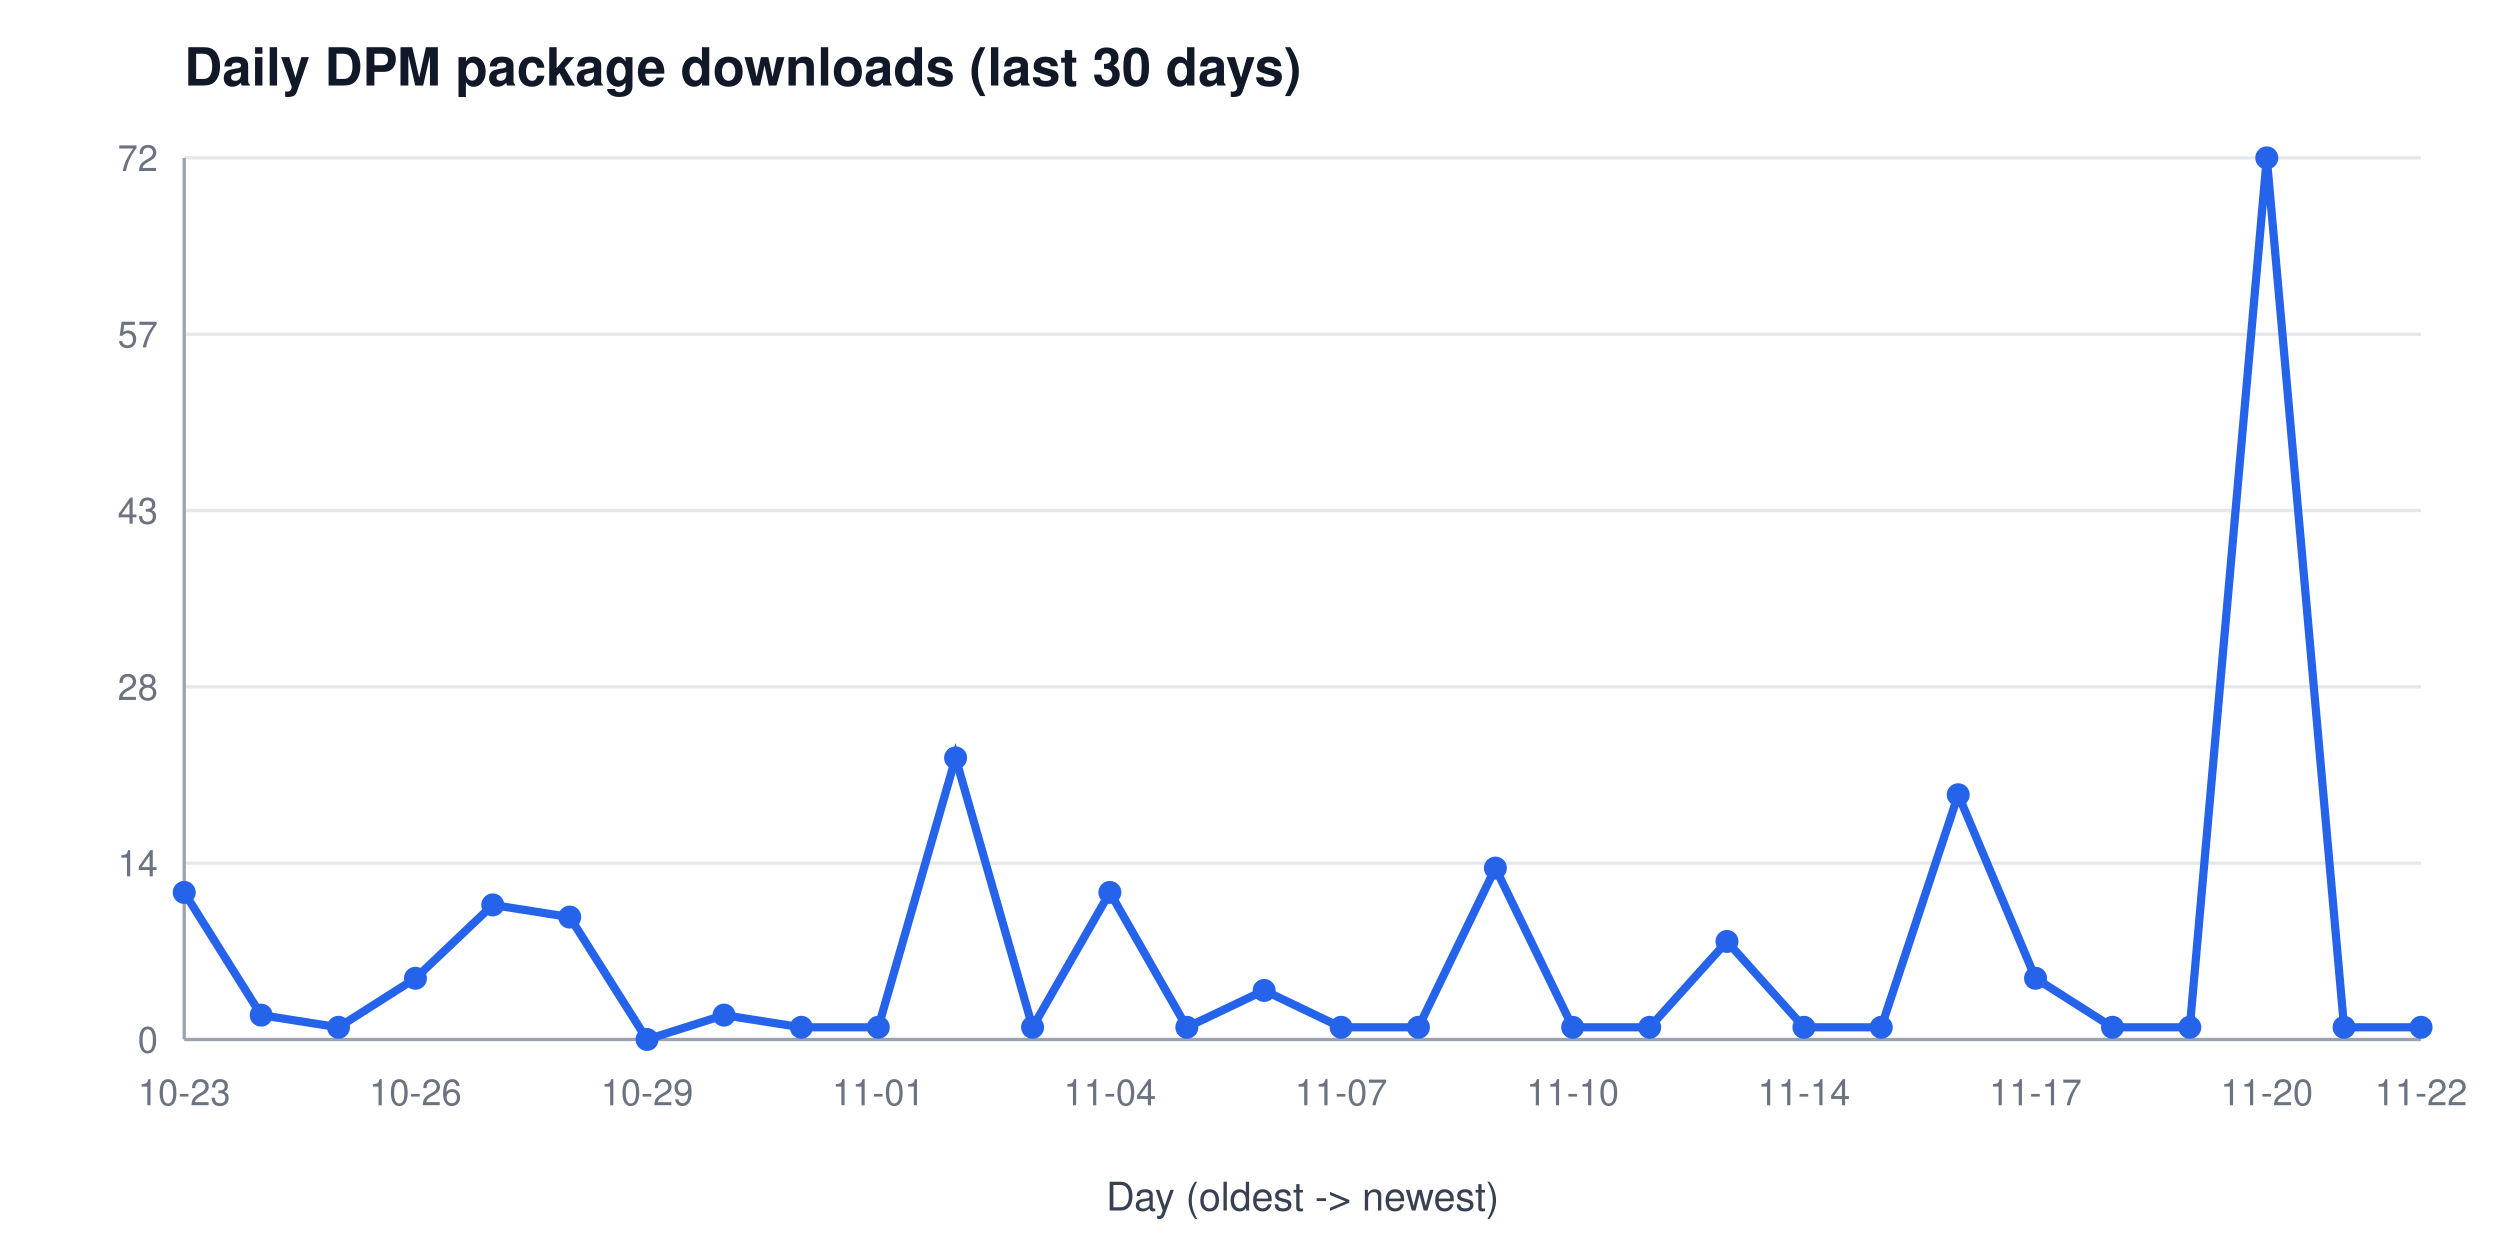
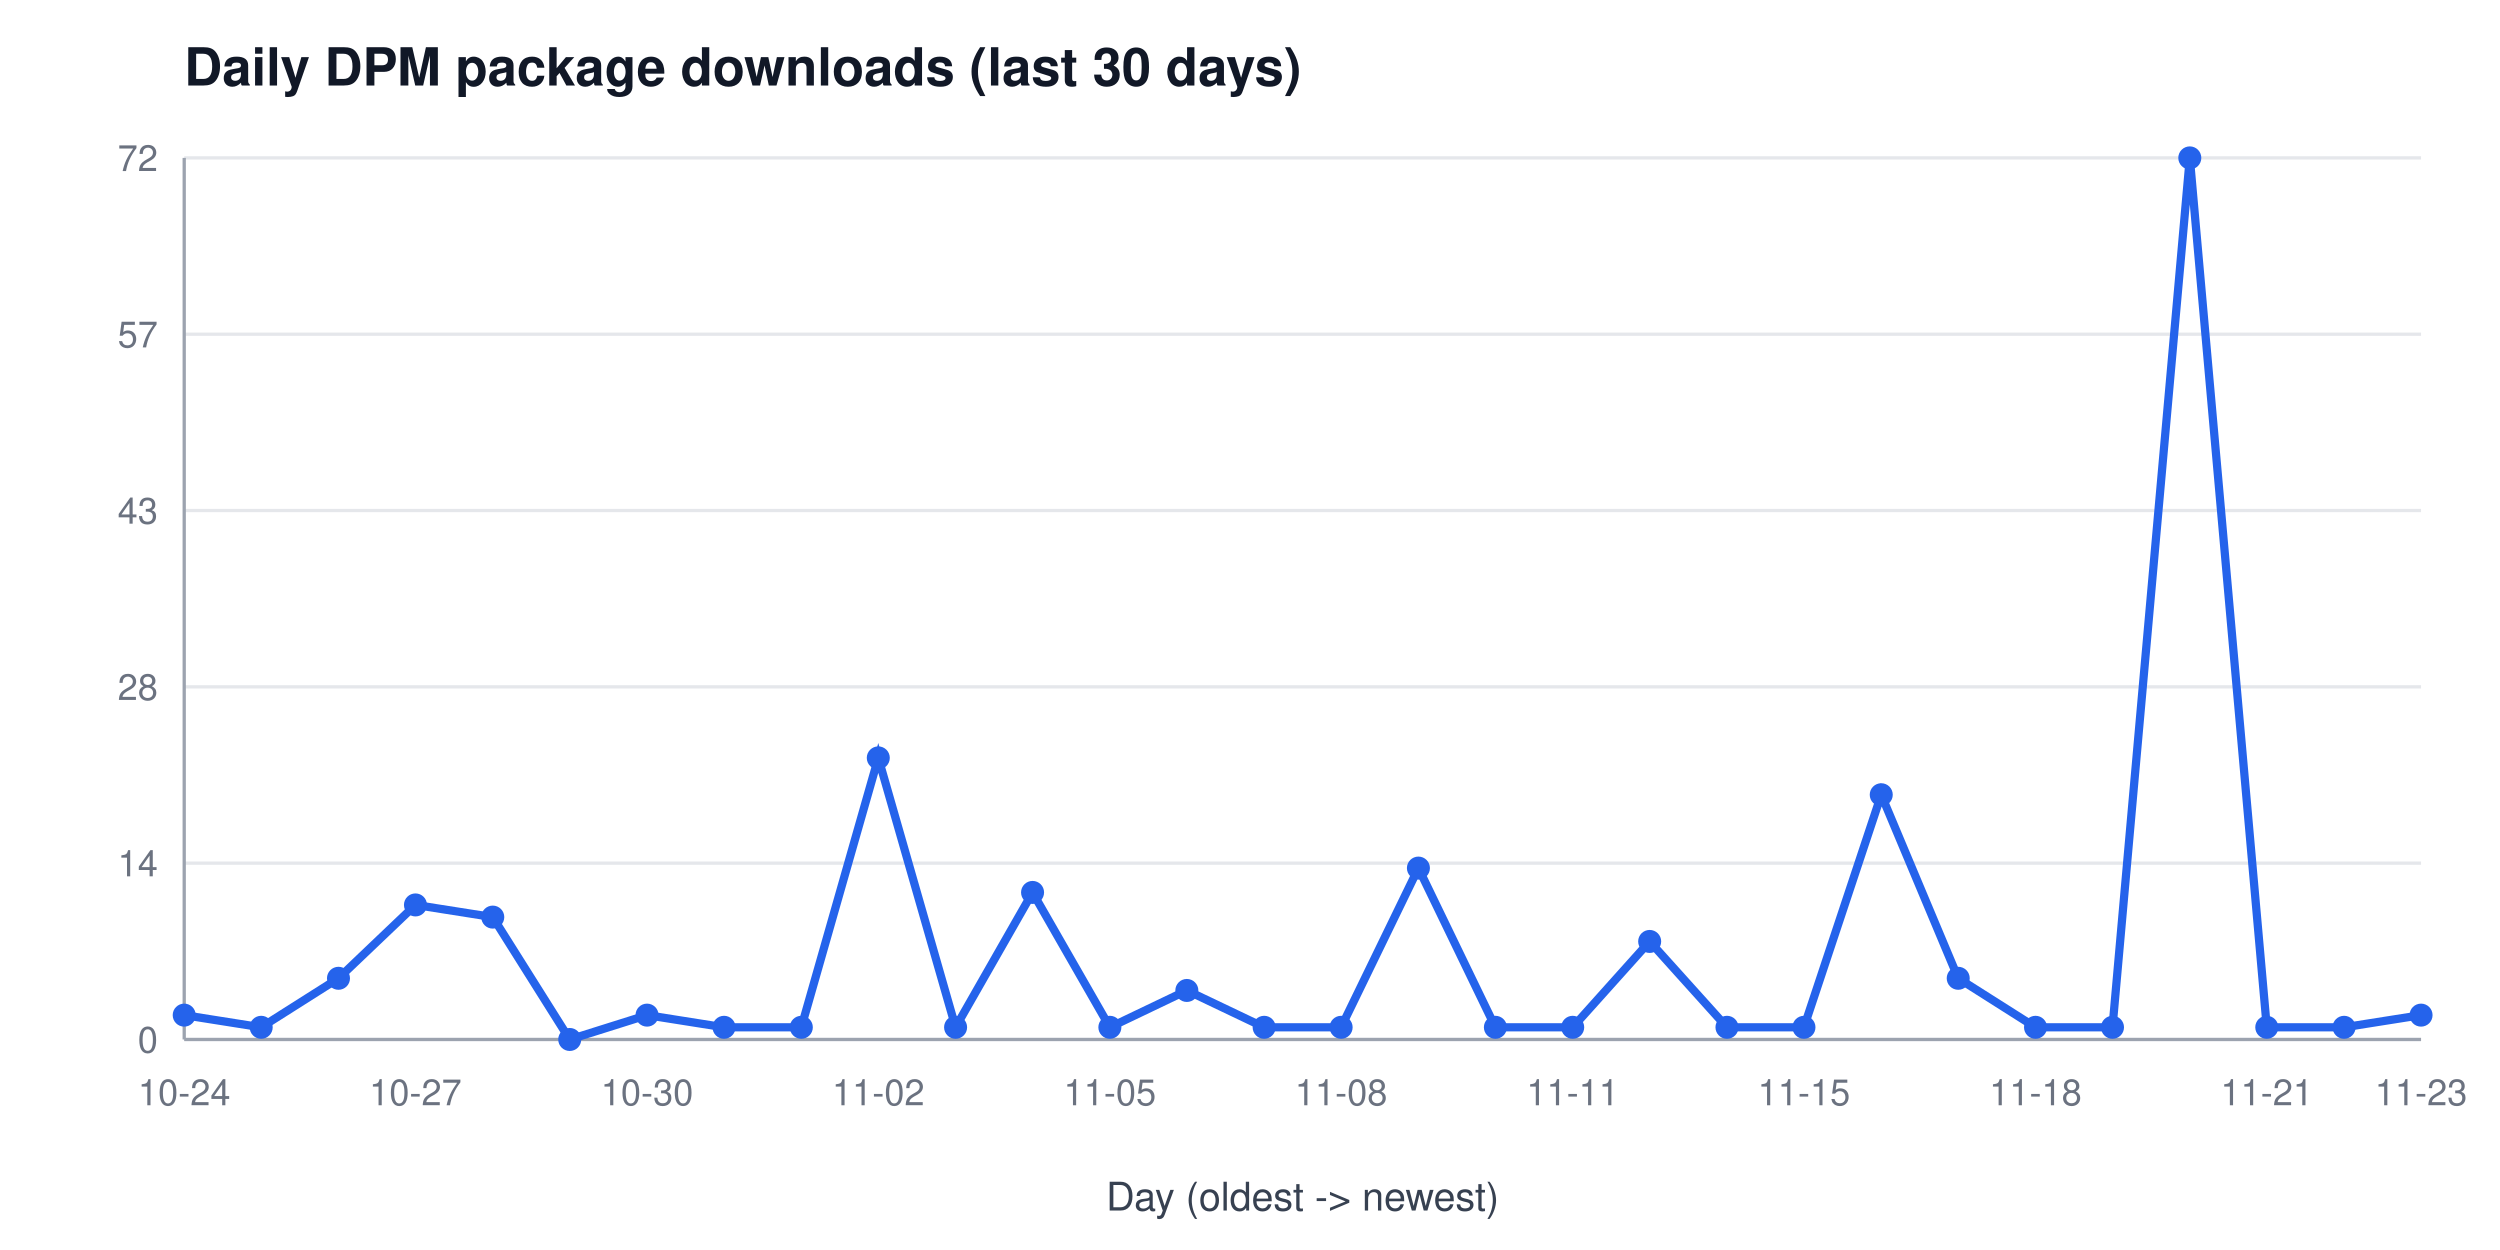
<svg xmlns="http://www.w3.org/2000/svg" width="760" height="380" viewBox="0 0 760 380" font-family="Segoe UI, Helvetica, Arial, sans-serif" role="img" aria-label="Daily DPM package downloads (last 30 days)">
  <rect width="760" height="380" fill="#ffffff" />
  <text x="56" y="26" font-size="16" font-weight="600" fill="#111827">Daily DPM package downloads (last 30 days)</text>
  <line x1="56" y1="316.0" x2="736" y2="316.0" stroke="#e5e7eb" stroke-width="1" />
  <text x="48" y="320.0" font-size="11" fill="#6b7280" text-anchor="end">0</text>
  <line x1="56" y1="262.4" x2="736" y2="262.4" stroke="#e5e7eb" stroke-width="1" />
  <text x="48" y="266.4" font-size="11" fill="#6b7280" text-anchor="end">14</text>
  <line x1="56" y1="208.8" x2="736" y2="208.8" stroke="#e5e7eb" stroke-width="1" />
  <text x="48" y="212.8" font-size="11" fill="#6b7280" text-anchor="end">28</text>
  <line x1="56" y1="155.2" x2="736" y2="155.2" stroke="#e5e7eb" stroke-width="1" />
  <text x="48" y="159.2" font-size="11" fill="#6b7280" text-anchor="end">43</text>
  <line x1="56" y1="101.6" x2="736" y2="101.6" stroke="#e5e7eb" stroke-width="1" />
  <text x="48" y="105.6" font-size="11" fill="#6b7280" text-anchor="end">57</text>
  <line x1="56" y1="48.0" x2="736" y2="48.0" stroke="#e5e7eb" stroke-width="1" />
  <text x="48" y="52.0" font-size="11" fill="#6b7280" text-anchor="end">72</text>
  <line x1="56" y1="48" x2="56" y2="316" stroke="#9ca3af" stroke-width="1" />
  <line x1="56" y1="316" x2="736" y2="316" stroke="#9ca3af" stroke-width="1" />
-   <text x="56.0" y="336" font-size="11" fill="#6b7280" text-anchor="middle">10-23</text>
-   <text x="126.3" y="336" font-size="11" fill="#6b7280" text-anchor="middle">10-26</text>
-   <text x="196.7" y="336" font-size="11" fill="#6b7280" text-anchor="middle">10-29</text>
-   <text x="267.0" y="336" font-size="11" fill="#6b7280" text-anchor="middle">11-01</text>
-   <text x="337.4" y="336" font-size="11" fill="#6b7280" text-anchor="middle">11-04</text>
-   <text x="407.7" y="336" font-size="11" fill="#6b7280" text-anchor="middle">11-07</text>
-   <text x="478.1" y="336" font-size="11" fill="#6b7280" text-anchor="middle">11-10</text>
-   <text x="548.4" y="336" font-size="11" fill="#6b7280" text-anchor="middle">11-14</text>
-   <text x="618.8" y="336" font-size="11" fill="#6b7280" text-anchor="middle">11-17</text>
-   <text x="689.1" y="336" font-size="11" fill="#6b7280" text-anchor="middle">11-20</text>
-   <text x="736.0" y="336" font-size="11" fill="#6b7280" text-anchor="middle">11-22</text>
+   <text x="56.0" y="336" font-size="11" fill="#6b7280" text-anchor="middle">10-24</text>
+   <text x="126.3" y="336" font-size="11" fill="#6b7280" text-anchor="middle">10-27</text>
+   <text x="196.7" y="336" font-size="11" fill="#6b7280" text-anchor="middle">10-30</text>
+   <text x="267.0" y="336" font-size="11" fill="#6b7280" text-anchor="middle">11-02</text>
+   <text x="337.4" y="336" font-size="11" fill="#6b7280" text-anchor="middle">11-05</text>
+   <text x="407.7" y="336" font-size="11" fill="#6b7280" text-anchor="middle">11-08</text>
+   <text x="478.1" y="336" font-size="11" fill="#6b7280" text-anchor="middle">11-11</text>
+   <text x="548.4" y="336" font-size="11" fill="#6b7280" text-anchor="middle">11-15</text>
+   <text x="618.8" y="336" font-size="11" fill="#6b7280" text-anchor="middle">11-18</text>
+   <text x="689.1" y="336" font-size="11" fill="#6b7280" text-anchor="middle">11-21</text>
+   <text x="736.0" y="336" font-size="11" fill="#6b7280" text-anchor="middle">11-23</text>
  <text x="396" y="368" font-size="12" fill="#374151" text-anchor="middle">Day (oldest -&gt; newest)</text>
-   <polyline points="56.0,271.3 79.4,308.6 102.9,312.3 126.3,297.4 149.8,275.1 173.2,278.8 196.7,316.0 220.1,308.6 243.6,312.3 267.0,312.3 290.5,230.4 313.9,312.3 337.4,271.3 360.8,312.3 384.3,301.1 407.7,312.3 431.2,312.3 454.6,263.9 478.1,312.3 501.5,312.3 525.0,286.2 548.4,312.3 571.9,312.3 595.3,241.6 618.8,297.4 642.2,312.3 665.7,312.3 689.1,48.0 712.6,312.3 736.0,312.3" fill="none" stroke="#2563eb" stroke-width="2.5" />
-   <circle cx="56.0" cy="271.3" r="3.5" fill="#2563eb" />
-   <circle cx="79.4" cy="308.6" r="3.5" fill="#2563eb" />
-   <circle cx="102.9" cy="312.3" r="3.5" fill="#2563eb" />
-   <circle cx="126.3" cy="297.4" r="3.5" fill="#2563eb" />
-   <circle cx="149.8" cy="275.1" r="3.5" fill="#2563eb" />
-   <circle cx="173.2" cy="278.8" r="3.5" fill="#2563eb" />
-   <circle cx="196.7" cy="316.0" r="3.5" fill="#2563eb" />
-   <circle cx="220.1" cy="308.6" r="3.5" fill="#2563eb" />
+   <polyline points="56.0,308.6 79.4,312.3 102.9,297.4 126.3,275.1 149.8,278.8 173.2,316.0 196.7,308.6 220.1,312.3 243.6,312.3 267.0,230.4 290.5,312.3 313.9,271.3 337.4,312.3 360.8,301.1 384.3,312.3 407.7,312.3 431.2,263.9 454.6,312.3 478.1,312.3 501.5,286.2 525.0,312.3 548.4,312.3 571.9,241.6 595.3,297.4 618.8,312.3 642.2,312.3 665.7,48.0 689.1,312.3 712.6,312.3 736.0,308.6" fill="none" stroke="#2563eb" stroke-width="2.5" />
+   <circle cx="56.0" cy="308.6" r="3.5" fill="#2563eb" />
+   <circle cx="79.4" cy="312.3" r="3.5" fill="#2563eb" />
+   <circle cx="102.9" cy="297.4" r="3.5" fill="#2563eb" />
+   <circle cx="126.3" cy="275.1" r="3.5" fill="#2563eb" />
+   <circle cx="149.8" cy="278.8" r="3.5" fill="#2563eb" />
+   <circle cx="173.2" cy="316.0" r="3.5" fill="#2563eb" />
+   <circle cx="196.7" cy="308.6" r="3.5" fill="#2563eb" />
+   <circle cx="220.1" cy="312.3" r="3.5" fill="#2563eb" />
  <circle cx="243.6" cy="312.3" r="3.5" fill="#2563eb" />
-   <circle cx="267.0" cy="312.3" r="3.5" fill="#2563eb" />
-   <circle cx="290.5" cy="230.4" r="3.5" fill="#2563eb" />
-   <circle cx="313.9" cy="312.3" r="3.5" fill="#2563eb" />
-   <circle cx="337.4" cy="271.3" r="3.5" fill="#2563eb" />
-   <circle cx="360.8" cy="312.3" r="3.5" fill="#2563eb" />
-   <circle cx="384.3" cy="301.1" r="3.5" fill="#2563eb" />
+   <circle cx="267.0" cy="230.4" r="3.5" fill="#2563eb" />
+   <circle cx="290.5" cy="312.3" r="3.5" fill="#2563eb" />
+   <circle cx="313.9" cy="271.3" r="3.5" fill="#2563eb" />
+   <circle cx="337.4" cy="312.3" r="3.5" fill="#2563eb" />
+   <circle cx="360.8" cy="301.1" r="3.5" fill="#2563eb" />
+   <circle cx="384.3" cy="312.3" r="3.5" fill="#2563eb" />
  <circle cx="407.7" cy="312.3" r="3.5" fill="#2563eb" />
-   <circle cx="431.2" cy="312.3" r="3.5" fill="#2563eb" />
-   <circle cx="454.6" cy="263.9" r="3.5" fill="#2563eb" />
+   <circle cx="431.2" cy="263.9" r="3.5" fill="#2563eb" />
+   <circle cx="454.6" cy="312.3" r="3.5" fill="#2563eb" />
  <circle cx="478.1" cy="312.3" r="3.5" fill="#2563eb" />
-   <circle cx="501.5" cy="312.3" r="3.5" fill="#2563eb" />
-   <circle cx="525.0" cy="286.2" r="3.5" fill="#2563eb" />
+   <circle cx="501.5" cy="286.2" r="3.5" fill="#2563eb" />
+   <circle cx="525.0" cy="312.3" r="3.5" fill="#2563eb" />
  <circle cx="548.4" cy="312.3" r="3.5" fill="#2563eb" />
-   <circle cx="571.9" cy="312.3" r="3.5" fill="#2563eb" />
-   <circle cx="595.3" cy="241.6" r="3.5" fill="#2563eb" />
-   <circle cx="618.8" cy="297.4" r="3.5" fill="#2563eb" />
+   <circle cx="571.9" cy="241.6" r="3.5" fill="#2563eb" />
+   <circle cx="595.3" cy="297.4" r="3.5" fill="#2563eb" />
+   <circle cx="618.8" cy="312.3" r="3.5" fill="#2563eb" />
  <circle cx="642.2" cy="312.3" r="3.5" fill="#2563eb" />
-   <circle cx="665.7" cy="312.3" r="3.5" fill="#2563eb" />
-   <circle cx="689.1" cy="48.0" r="3.5" fill="#2563eb" />
+   <circle cx="665.7" cy="48.0" r="3.5" fill="#2563eb" />
+   <circle cx="689.1" cy="312.3" r="3.5" fill="#2563eb" />
  <circle cx="712.6" cy="312.3" r="3.5" fill="#2563eb" />
-   <circle cx="736.0" cy="312.3" r="3.5" fill="#2563eb" />
+   <circle cx="736.0" cy="308.6" r="3.5" fill="#2563eb" />
</svg>
